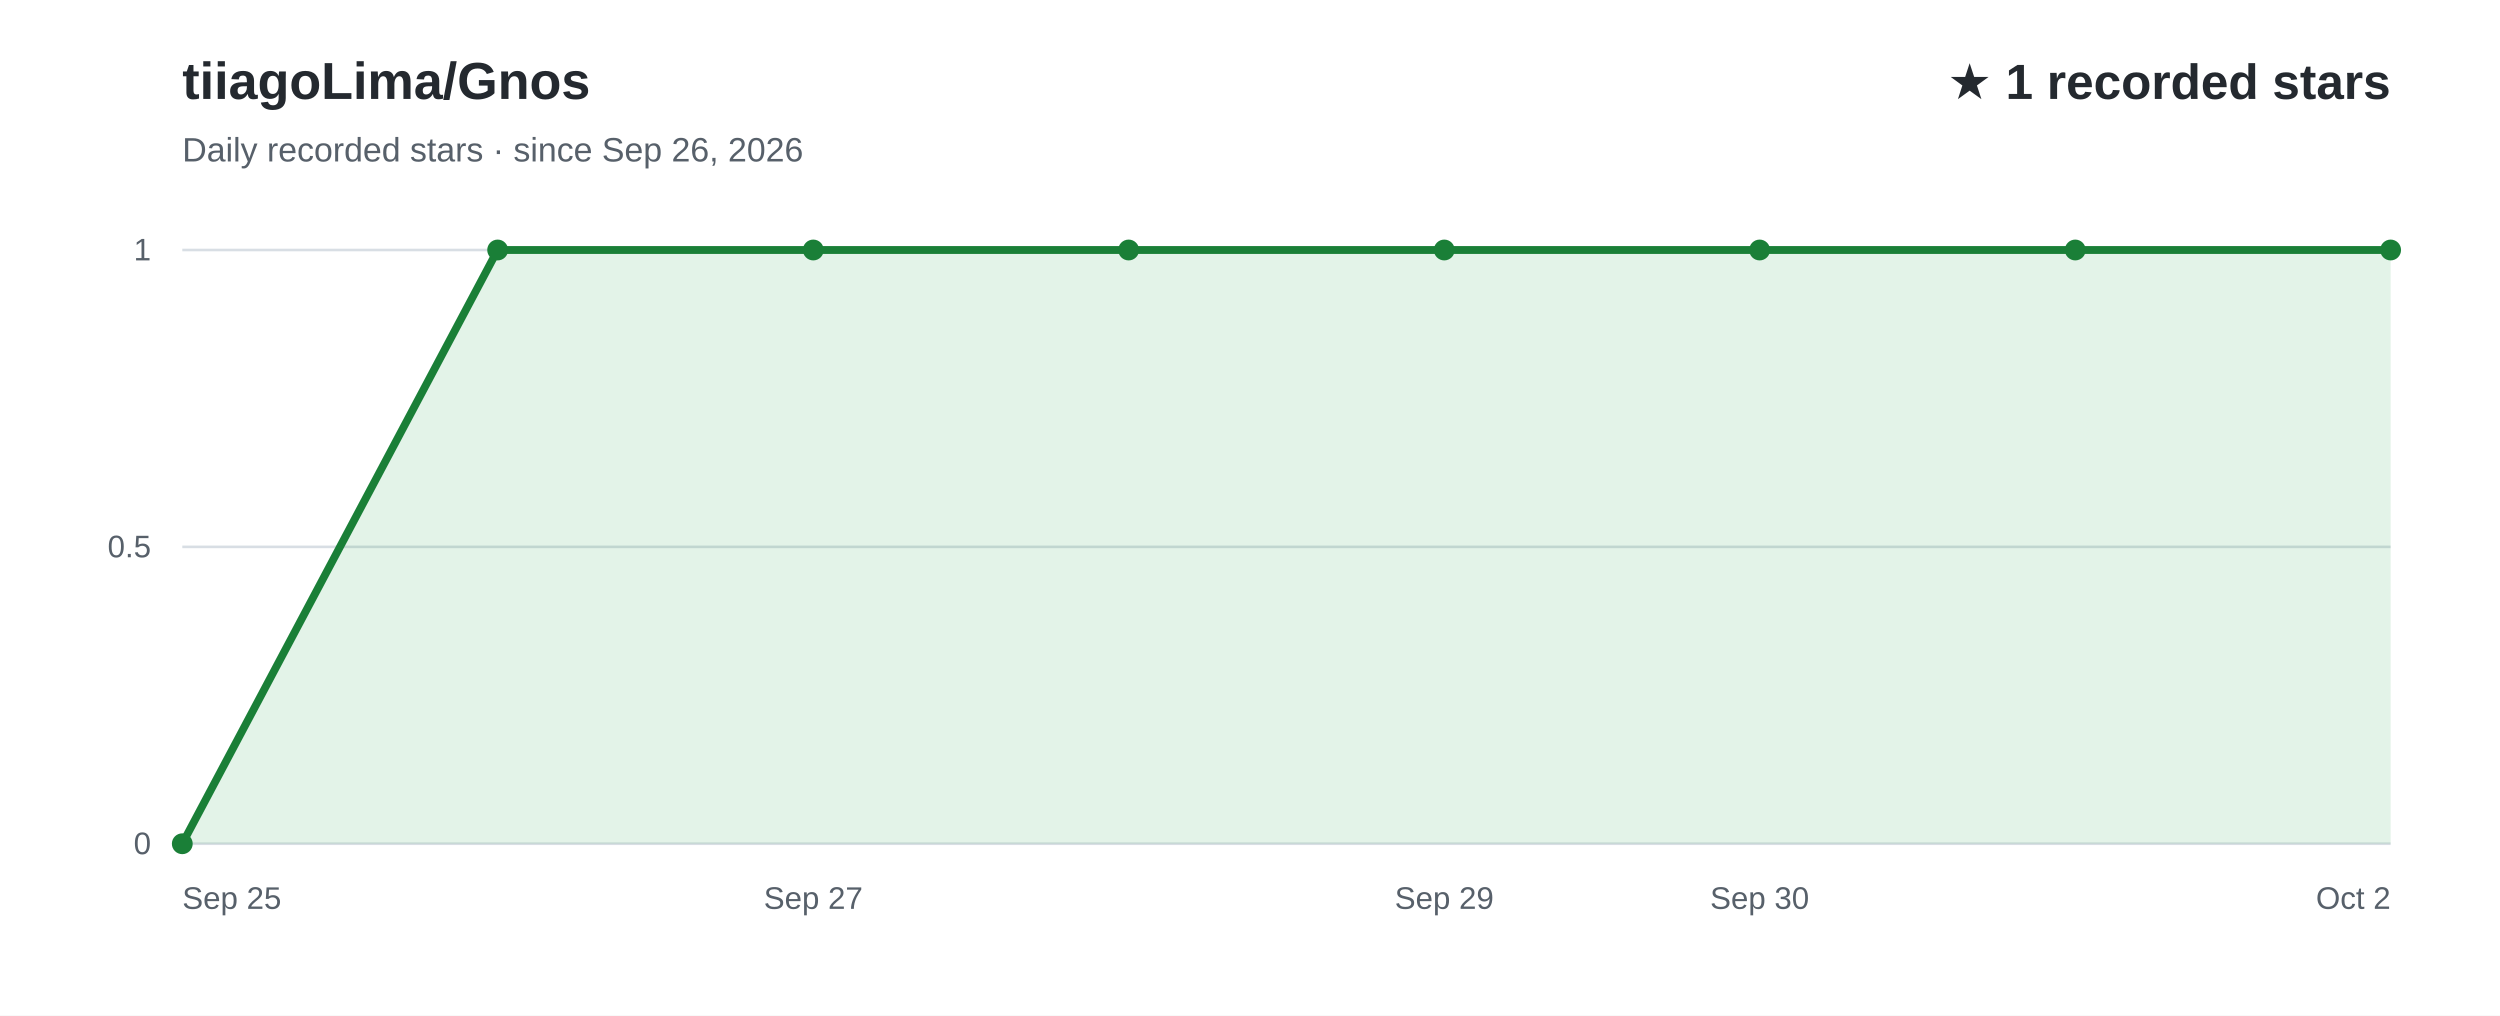
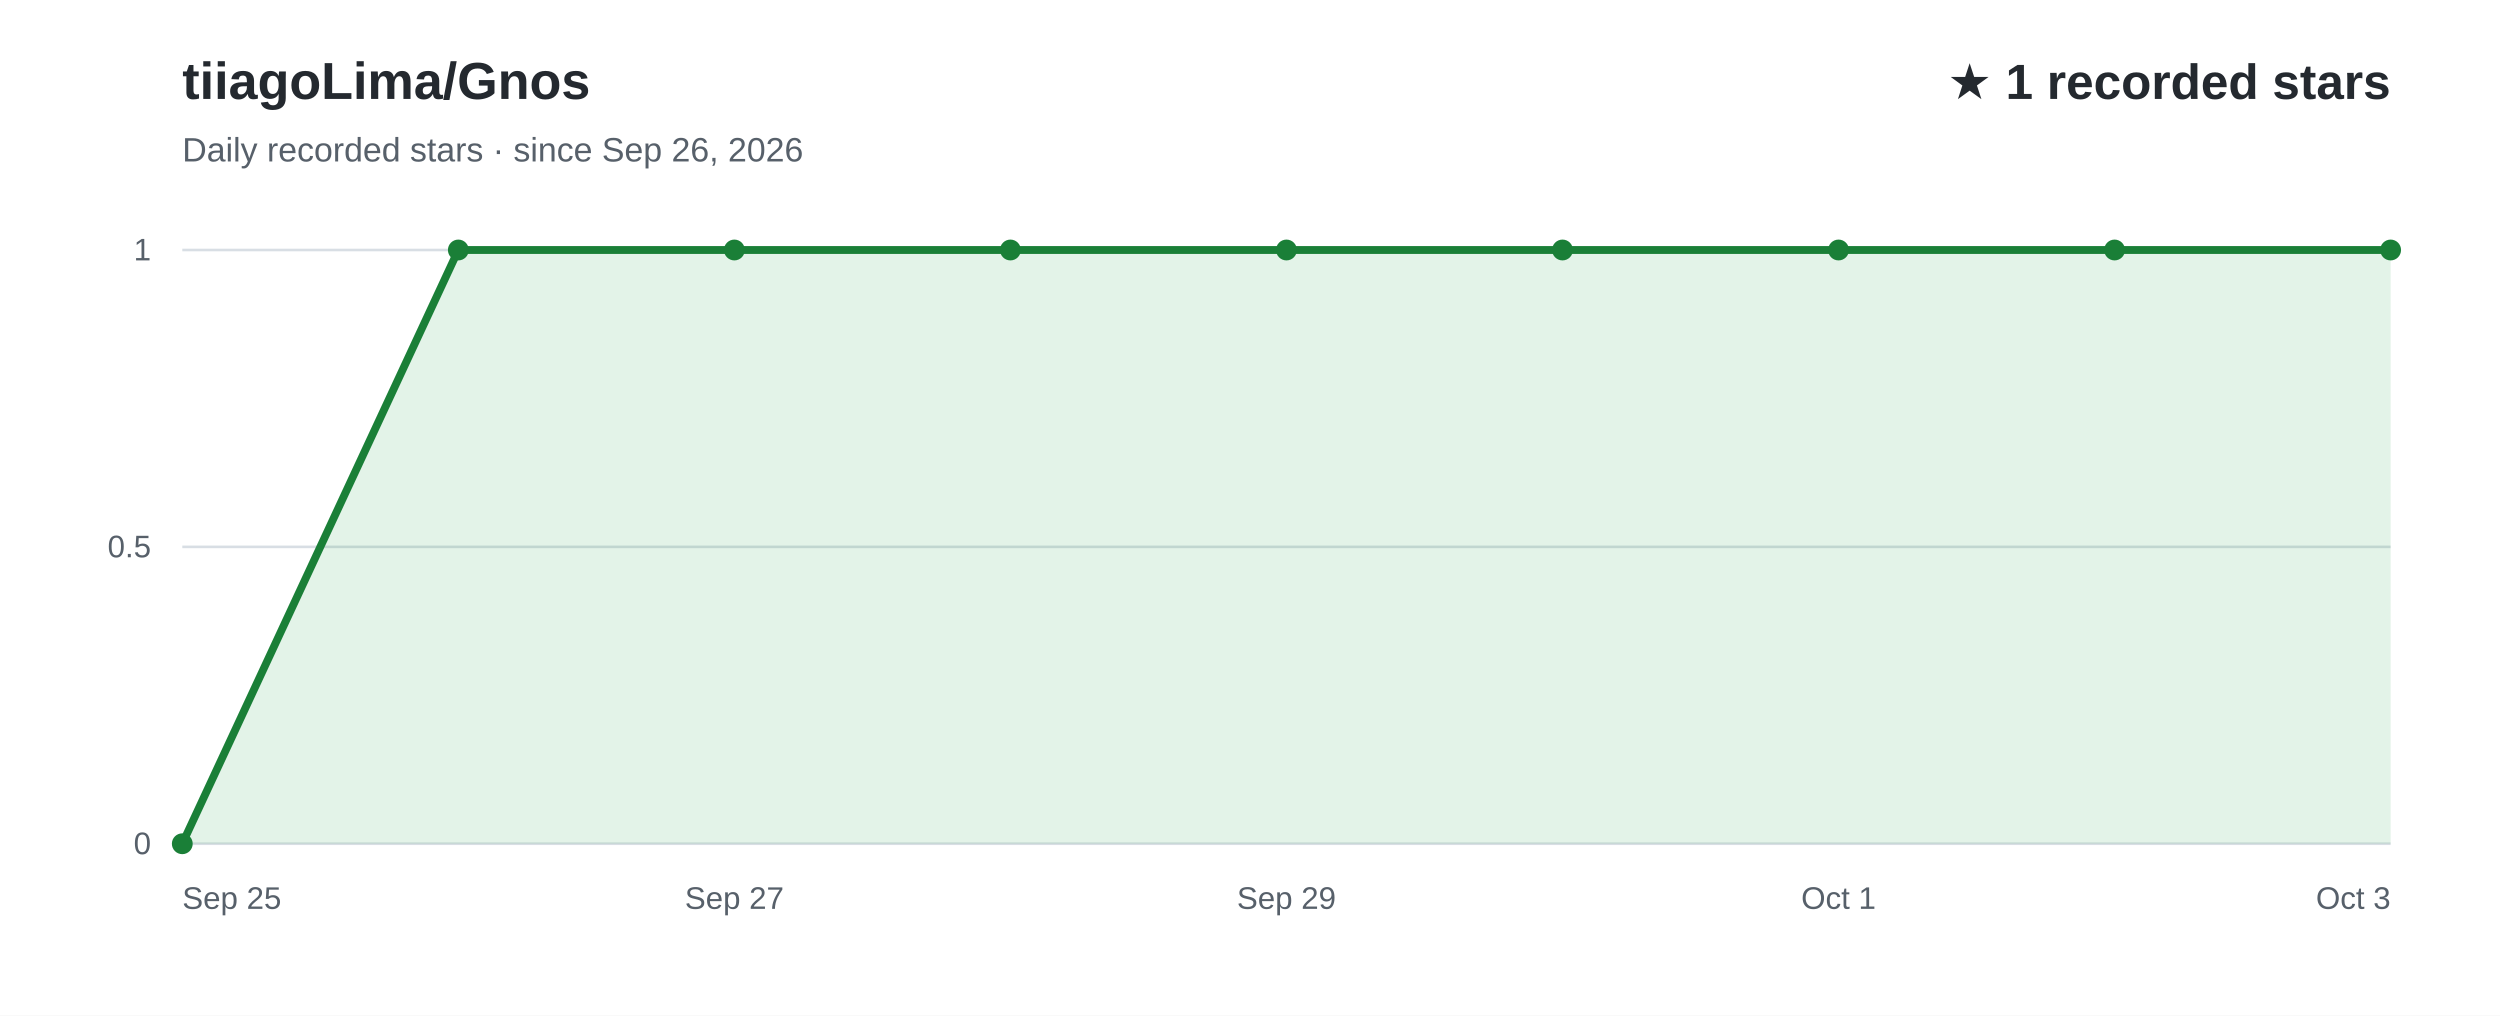
<svg xmlns="http://www.w3.org/2000/svg" width="960" height="390" viewBox="0 0 960 390" role="img" aria-labelledby="title desc" font-family="Arial, Helvetica, sans-serif">
  <rect width="960" height="390" fill="#ffffff" />
  <text x="70" y="38" fill="#24292f" font-size="20" font-weight="700">tiiagoLima/Gnos</text>
  <text x="70" y="62" fill="#57606a" font-size="13">Daily recorded stars · since Sep 26, 2026</text>
  <text x="918" y="38" text-anchor="end" fill="#24292f" font-size="19" font-weight="700">★ 1 recorded stars</text>
  <line x1="70" y1="324.0" x2="918" y2="324.0" stroke="#d8dee4" stroke-width="1" />
  <text x="58" y="328.0" text-anchor="end" fill="#57606a" font-size="12">0</text>
  <line x1="70" y1="210.0" x2="918" y2="210.0" stroke="#d8dee4" stroke-width="1" />
  <text x="58" y="214.0" text-anchor="end" fill="#57606a" font-size="12">0.5</text>
  <line x1="70" y1="96.0" x2="918" y2="96.0" stroke="#d8dee4" stroke-width="1" />
  <text x="58" y="100.0" text-anchor="end" fill="#57606a" font-size="12">1</text>
-   <path d="M70.0,324.0 L191.1,96.0 L312.3,96.0 L433.4,96.0 L554.6,96.0 L675.7,96.0 L796.9,96.0 L918.0,96.0 L918.0,324 L70.0,324 Z" fill="#2da44e" fill-opacity="0.13" />
-   <path d="M70.0,324.0 L191.1,96.0 L312.3,96.0 L433.4,96.0 L554.6,96.0 L675.7,96.0 L796.9,96.0 L918.0,96.0" fill="none" stroke="#1a7f37" stroke-width="3" stroke-linecap="round" stroke-linejoin="round" />
+   <path d="M70.0,324.0 L176.0,96.0 L282.0,96.0 L388.0,96.0 L494.0,96.0 L600.0,96.0 L706.0,96.0 L812.0,96.0 L918.0,96.0 L918.0,324 L70.0,324 Z" fill="#2da44e" fill-opacity="0.13" />
+   <path d="M70.0,324.0 L176.0,96.0 L282.0,96.0 L388.0,96.0 L494.0,96.0 L600.0,96.0 L706.0,96.0 L812.0,96.0 L918.0,96.0" fill="none" stroke="#1a7f37" stroke-width="3" stroke-linecap="round" stroke-linejoin="round" />
  <text x="70.0" y="349" text-anchor="start" fill="#57606a" font-size="12">Sep 25</text>
-   <text x="312.3" y="349" text-anchor="middle" fill="#57606a" font-size="12">Sep 27</text>
-   <text x="554.6" y="349" text-anchor="middle" fill="#57606a" font-size="12">Sep 29</text>
-   <text x="675.7" y="349" text-anchor="middle" fill="#57606a" font-size="12">Sep 30</text>
-   <text x="918.0" y="349" text-anchor="end" fill="#57606a" font-size="12">Oct 2</text>
+   <text x="282.0" y="349" text-anchor="middle" fill="#57606a" font-size="12">Sep 27</text>
+   <text x="494.0" y="349" text-anchor="middle" fill="#57606a" font-size="12">Sep 29</text>
+   <text x="706.0" y="349" text-anchor="middle" fill="#57606a" font-size="12">Oct 1</text>
+   <text x="918.0" y="349" text-anchor="end" fill="#57606a" font-size="12">Oct 3</text>
  <circle cx="70.0" cy="324.0" r="4" fill="#1a7f37" />
-   <circle cx="191.1" cy="96.0" r="4" fill="#1a7f37" />
-   <circle cx="312.3" cy="96.0" r="4" fill="#1a7f37" />
-   <circle cx="433.4" cy="96.0" r="4" fill="#1a7f37" />
-   <circle cx="554.6" cy="96.0" r="4" fill="#1a7f37" />
-   <circle cx="675.7" cy="96.0" r="4" fill="#1a7f37" />
-   <circle cx="796.9" cy="96.0" r="4" fill="#1a7f37" />
+   <circle cx="176.0" cy="96.0" r="4" fill="#1a7f37" />
+   <circle cx="282.0" cy="96.0" r="4" fill="#1a7f37" />
+   <circle cx="388.0" cy="96.0" r="4" fill="#1a7f37" />
+   <circle cx="494.0" cy="96.0" r="4" fill="#1a7f37" />
+   <circle cx="600.0" cy="96.0" r="4" fill="#1a7f37" />
+   <circle cx="706.0" cy="96.0" r="4" fill="#1a7f37" />
+   <circle cx="812.0" cy="96.0" r="4" fill="#1a7f37" />
  <circle cx="918.0" cy="96.0" r="4" fill="#1a7f37" />
</svg>
